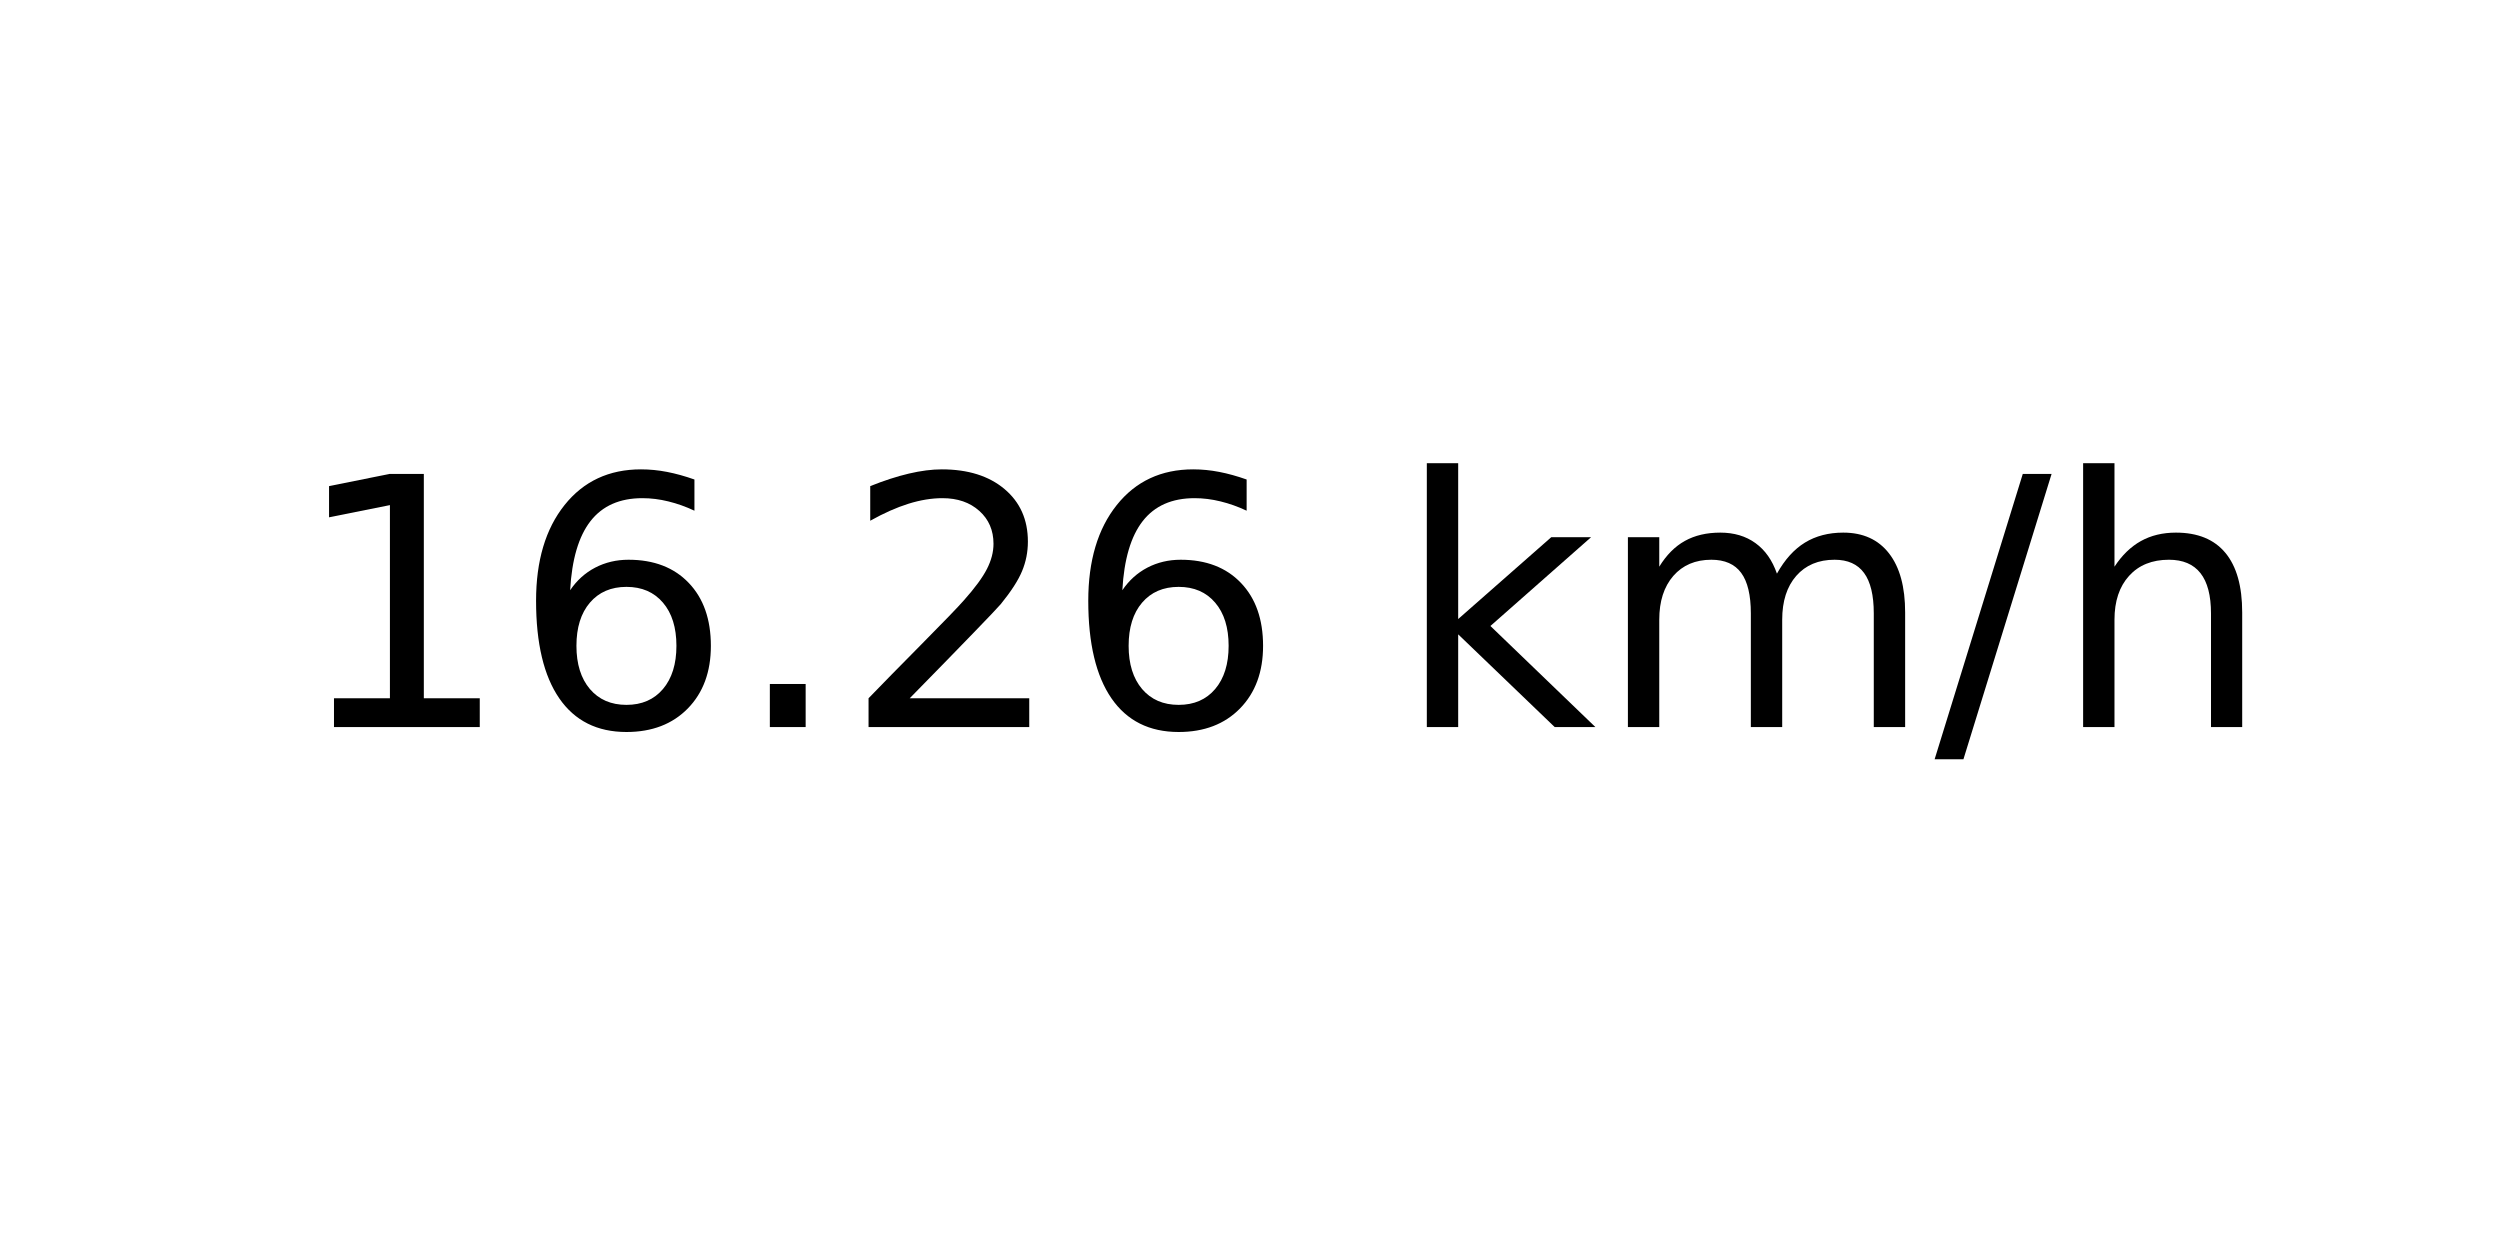
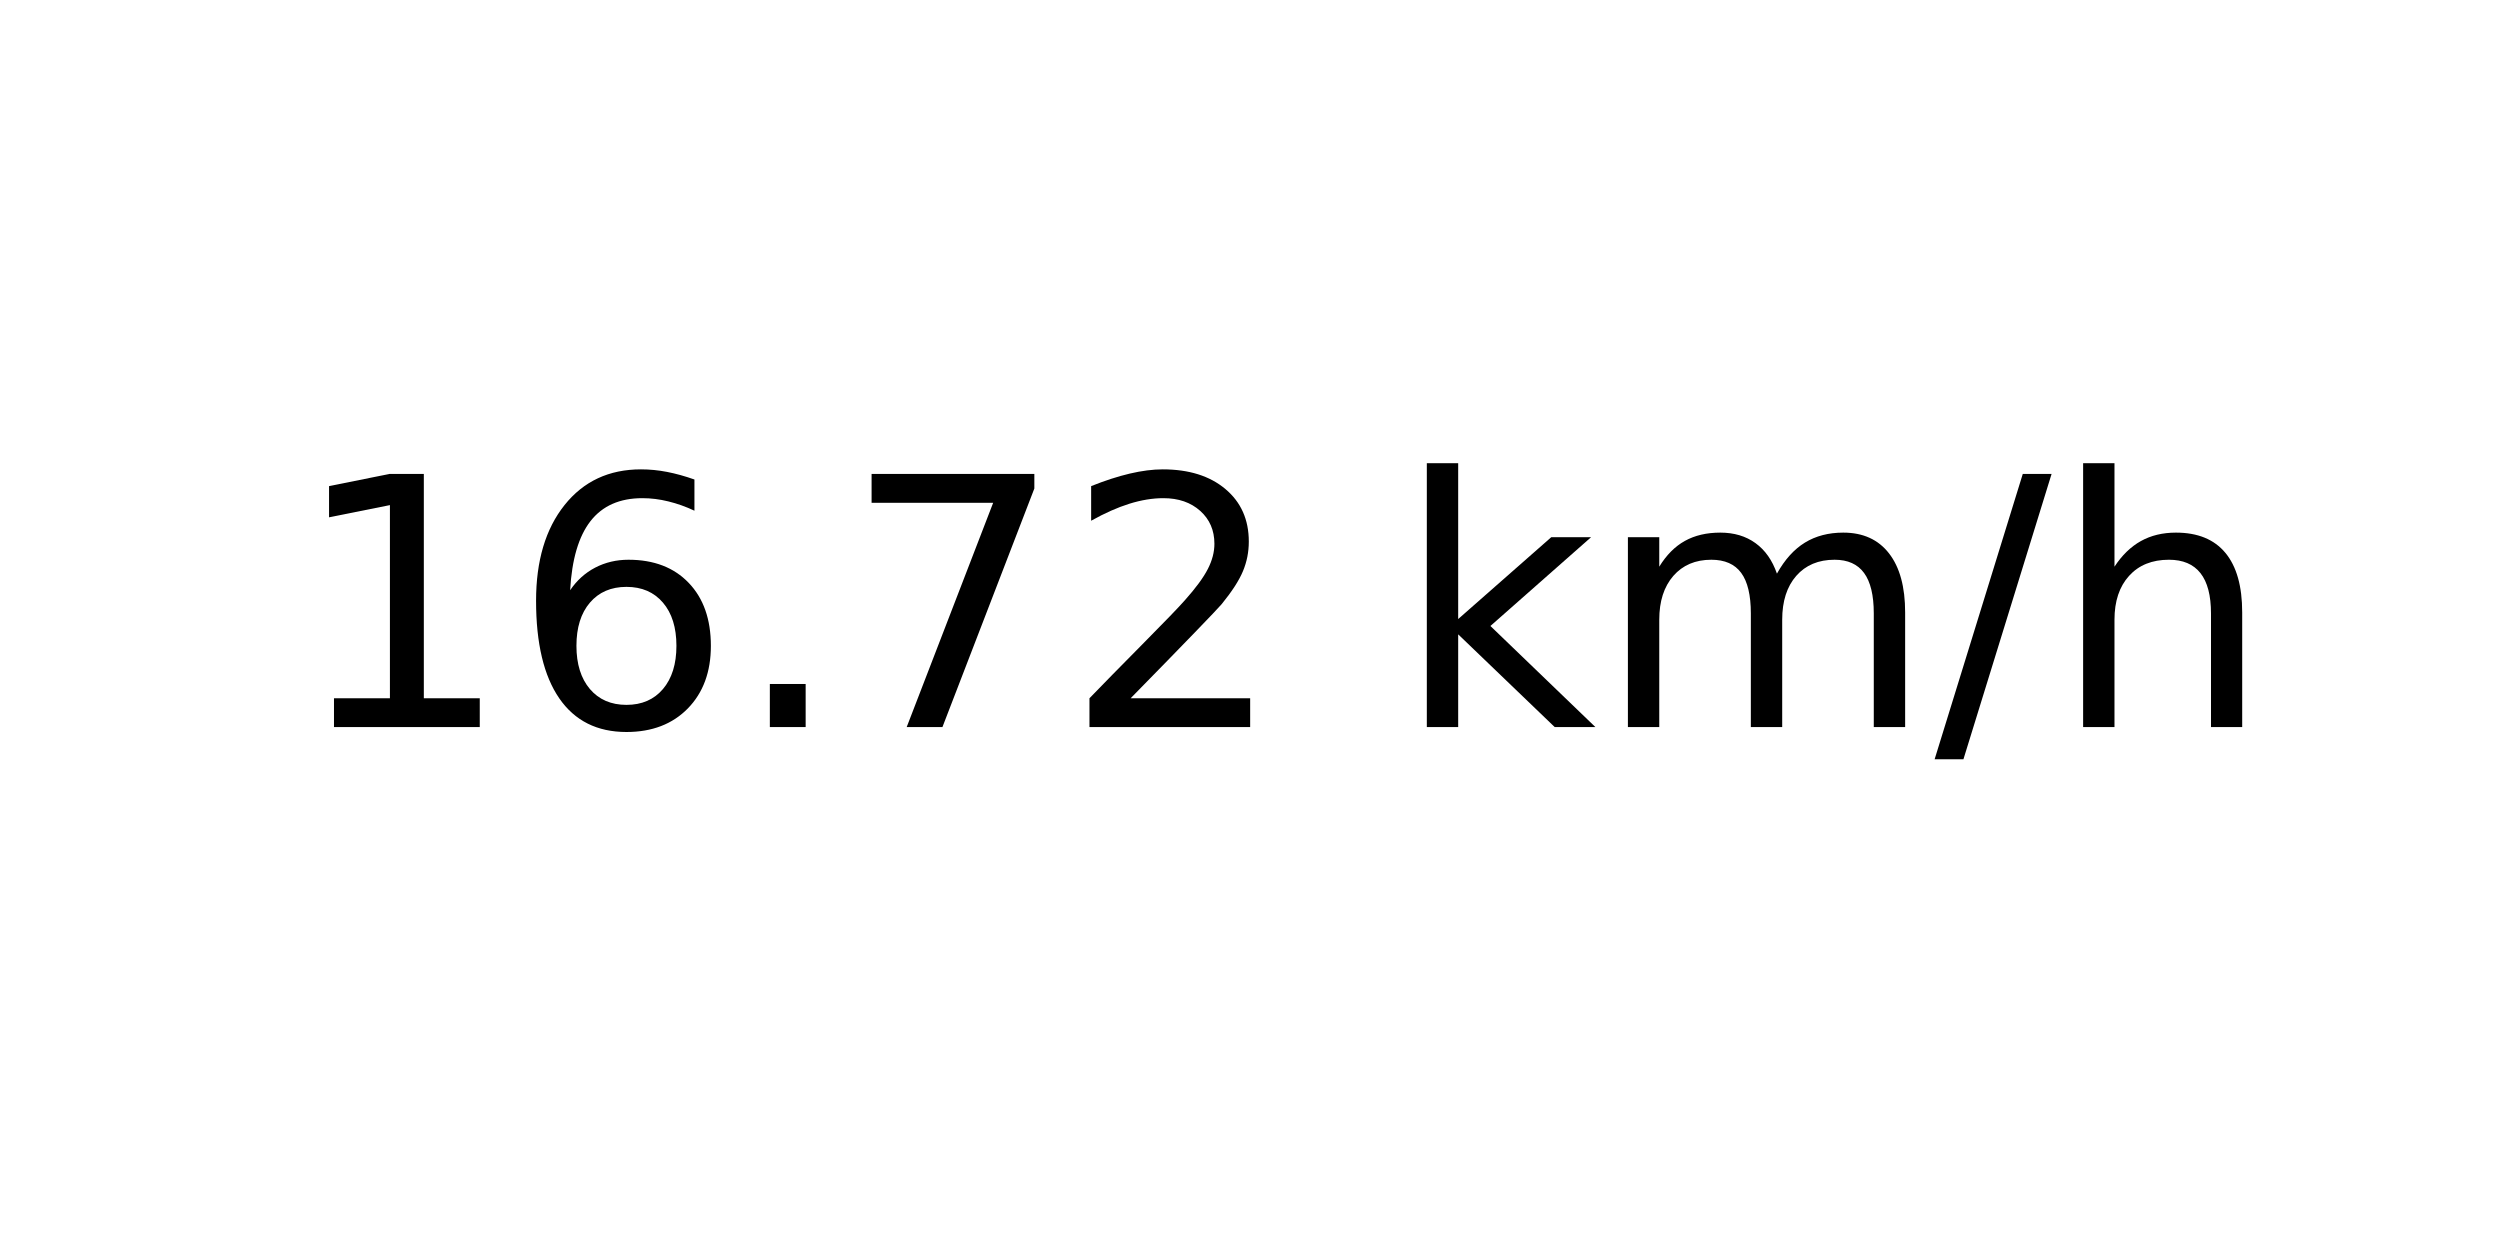
<svg xmlns="http://www.w3.org/2000/svg" xmlns:xlink="http://www.w3.org/1999/xlink" width="72pt" height="36pt" viewBox="0 0 72 36" version="1.1">
  <defs>
    <style type="text/css">*{stroke-linejoin: round; stroke-linecap: butt}</style>
  </defs>
  <g id="figure_1">
    <g id="axes_1">
      <g id="text_1">
        <g transform="translate(8.378125 20.93937) scale(0.1 -0.1)">
          <defs>
            <path id="DejaVuSans-31" d="M 794 531  L 1825 531  L 1825 4091  L 703 3866  L 703 4441  L 1819 4666  L 2450 4666  L 2450 531  L 3481 531  L 3481 0  L 794 0  L 794 531  z " transform="scale(0.015625)" />
            <path id="DejaVuSans-36" d="M 2113 2584  Q 1688 2584 1439 2293  Q 1191 2003 1191 1497  Q 1191 994 1439 701  Q 1688 409 2113 409  Q 2538 409 2786 701  Q 3034 994 3034 1497  Q 3034 2003 2786 2293  Q 2538 2584 2113 2584  z M 3366 4563  L 3366 3988  Q 3128 4100 2886 4159  Q 2644 4219 2406 4219  Q 1781 4219 1451 3797  Q 1122 3375 1075 2522  Q 1259 2794 1537 2939  Q 1816 3084 2150 3084  Q 2853 3084 3261 2657  Q 3669 2231 3669 1497  Q 3669 778 3244 343  Q 2819 -91 2113 -91  Q 1303 -91 875 529  Q 447 1150 447 2328  Q 447 3434 972 4092  Q 1497 4750 2381 4750  Q 2619 4750 2861 4703  Q 3103 4656 3366 4563  z " transform="scale(0.015625)" />
            <path id="DejaVuSans-2e" d="M 684 794  L 1344 794  L 1344 0  L 684 0  L 684 794  z " transform="scale(0.015625)" />
+             <path id="DejaVuSans-37" d="M 525 4666  L 3525 4666  L 3525 4397  L 1831 0  L 1172 0  L 2766 4134  L 525 4134  L 525 4666  z " transform="scale(0.015625)" />
            <path id="DejaVuSans-32" d="M 1228 531  L 3431 531  L 3431 0  L 469 0  L 469 531  Q 828 903 1448 1529  Q 2069 2156 2228 2338  Q 2531 2678 2651 2914  Q 2772 3150 2772 3378  Q 2772 3750 2511 3984  Q 2250 4219 1831 4219  Q 1534 4219 1204 4116  Q 875 4013 500 3803  L 500 4441  Q 881 4594 1212 4672  Q 1544 4750 1819 4750  Q 2544 4750 2975 4387  Q 3406 4025 3406 3419  Q 3406 3131 3298 2873  Q 3191 2616 2906 2266  Q 2828 2175 2409 1742  Q 1991 1309 1228 531  z " transform="scale(0.015625)" />
            <path id="DejaVuSans-20" transform="scale(0.015625)" />
            <path id="DejaVuSans-6b" d="M 581 4863  L 1159 4863  L 1159 1991  L 2875 3500  L 3609 3500  L 1753 1863  L 3688 0  L 2938 0  L 1159 1709  L 1159 0  L 581 0  L 581 4863  z " transform="scale(0.015625)" />
            <path id="DejaVuSans-6d" d="M 3328 2828  Q 3544 3216 3844 3400  Q 4144 3584 4550 3584  Q 5097 3584 5394 3201  Q 5691 2819 5691 2113  L 5691 0  L 5113 0  L 5113 2094  Q 5113 2597 4934 2840  Q 4756 3084 4391 3084  Q 3944 3084 3684 2787  Q 3425 2491 3425 1978  L 3425 0  L 2847 0  L 2847 2094  Q 2847 2600 2669 2842  Q 2491 3084 2119 3084  Q 1678 3084 1418 2786  Q 1159 2488 1159 1978  L 1159 0  L 581 0  L 581 3500  L 1159 3500  L 1159 2956  Q 1356 3278 1631 3431  Q 1906 3584 2284 3584  Q 2666 3584 2933 3390  Q 3200 3197 3328 2828  z " transform="scale(0.015625)" />
            <path id="DejaVuSans-2f" d="M 1625 4666  L 2156 4666  L 531 -594  L 0 -594  L 1625 4666  z " transform="scale(0.015625)" />
            <path id="DejaVuSans-68" d="M 3513 2113  L 3513 0  L 2938 0  L 2938 2094  Q 2938 2591 2744 2837  Q 2550 3084 2163 3084  Q 1697 3084 1428 2787  Q 1159 2491 1159 1978  L 1159 0  L 581 0  L 581 4863  L 1159 4863  L 1159 2956  Q 1366 3272 1645 3428  Q 1925 3584 2291 3584  Q 2894 3584 3203 3211  Q 3513 2838 3513 2113  z " transform="scale(0.015625)" />
          </defs>
          <use xlink:href="#DejaVuSans-31" />
          <use xlink:href="#DejaVuSans-36" x="63.623" />
          <use xlink:href="#DejaVuSans-2e" x="127.246" />
-           <use xlink:href="#DejaVuSans-32" x="159.033" />
-           <use xlink:href="#DejaVuSans-36" x="222.656" />
+           <use xlink:href="#DejaVuSans-37" x="159.033" />
+           <use xlink:href="#DejaVuSans-32" x="222.656" />
          <use xlink:href="#DejaVuSans-20" x="286.279" />
          <use xlink:href="#DejaVuSans-6b" x="318.066" />
          <use xlink:href="#DejaVuSans-6d" x="375.977" />
          <use xlink:href="#DejaVuSans-2f" x="473.389" />
          <use xlink:href="#DejaVuSans-68" x="507.08" />
        </g>
      </g>
    </g>
  </g>
</svg>
